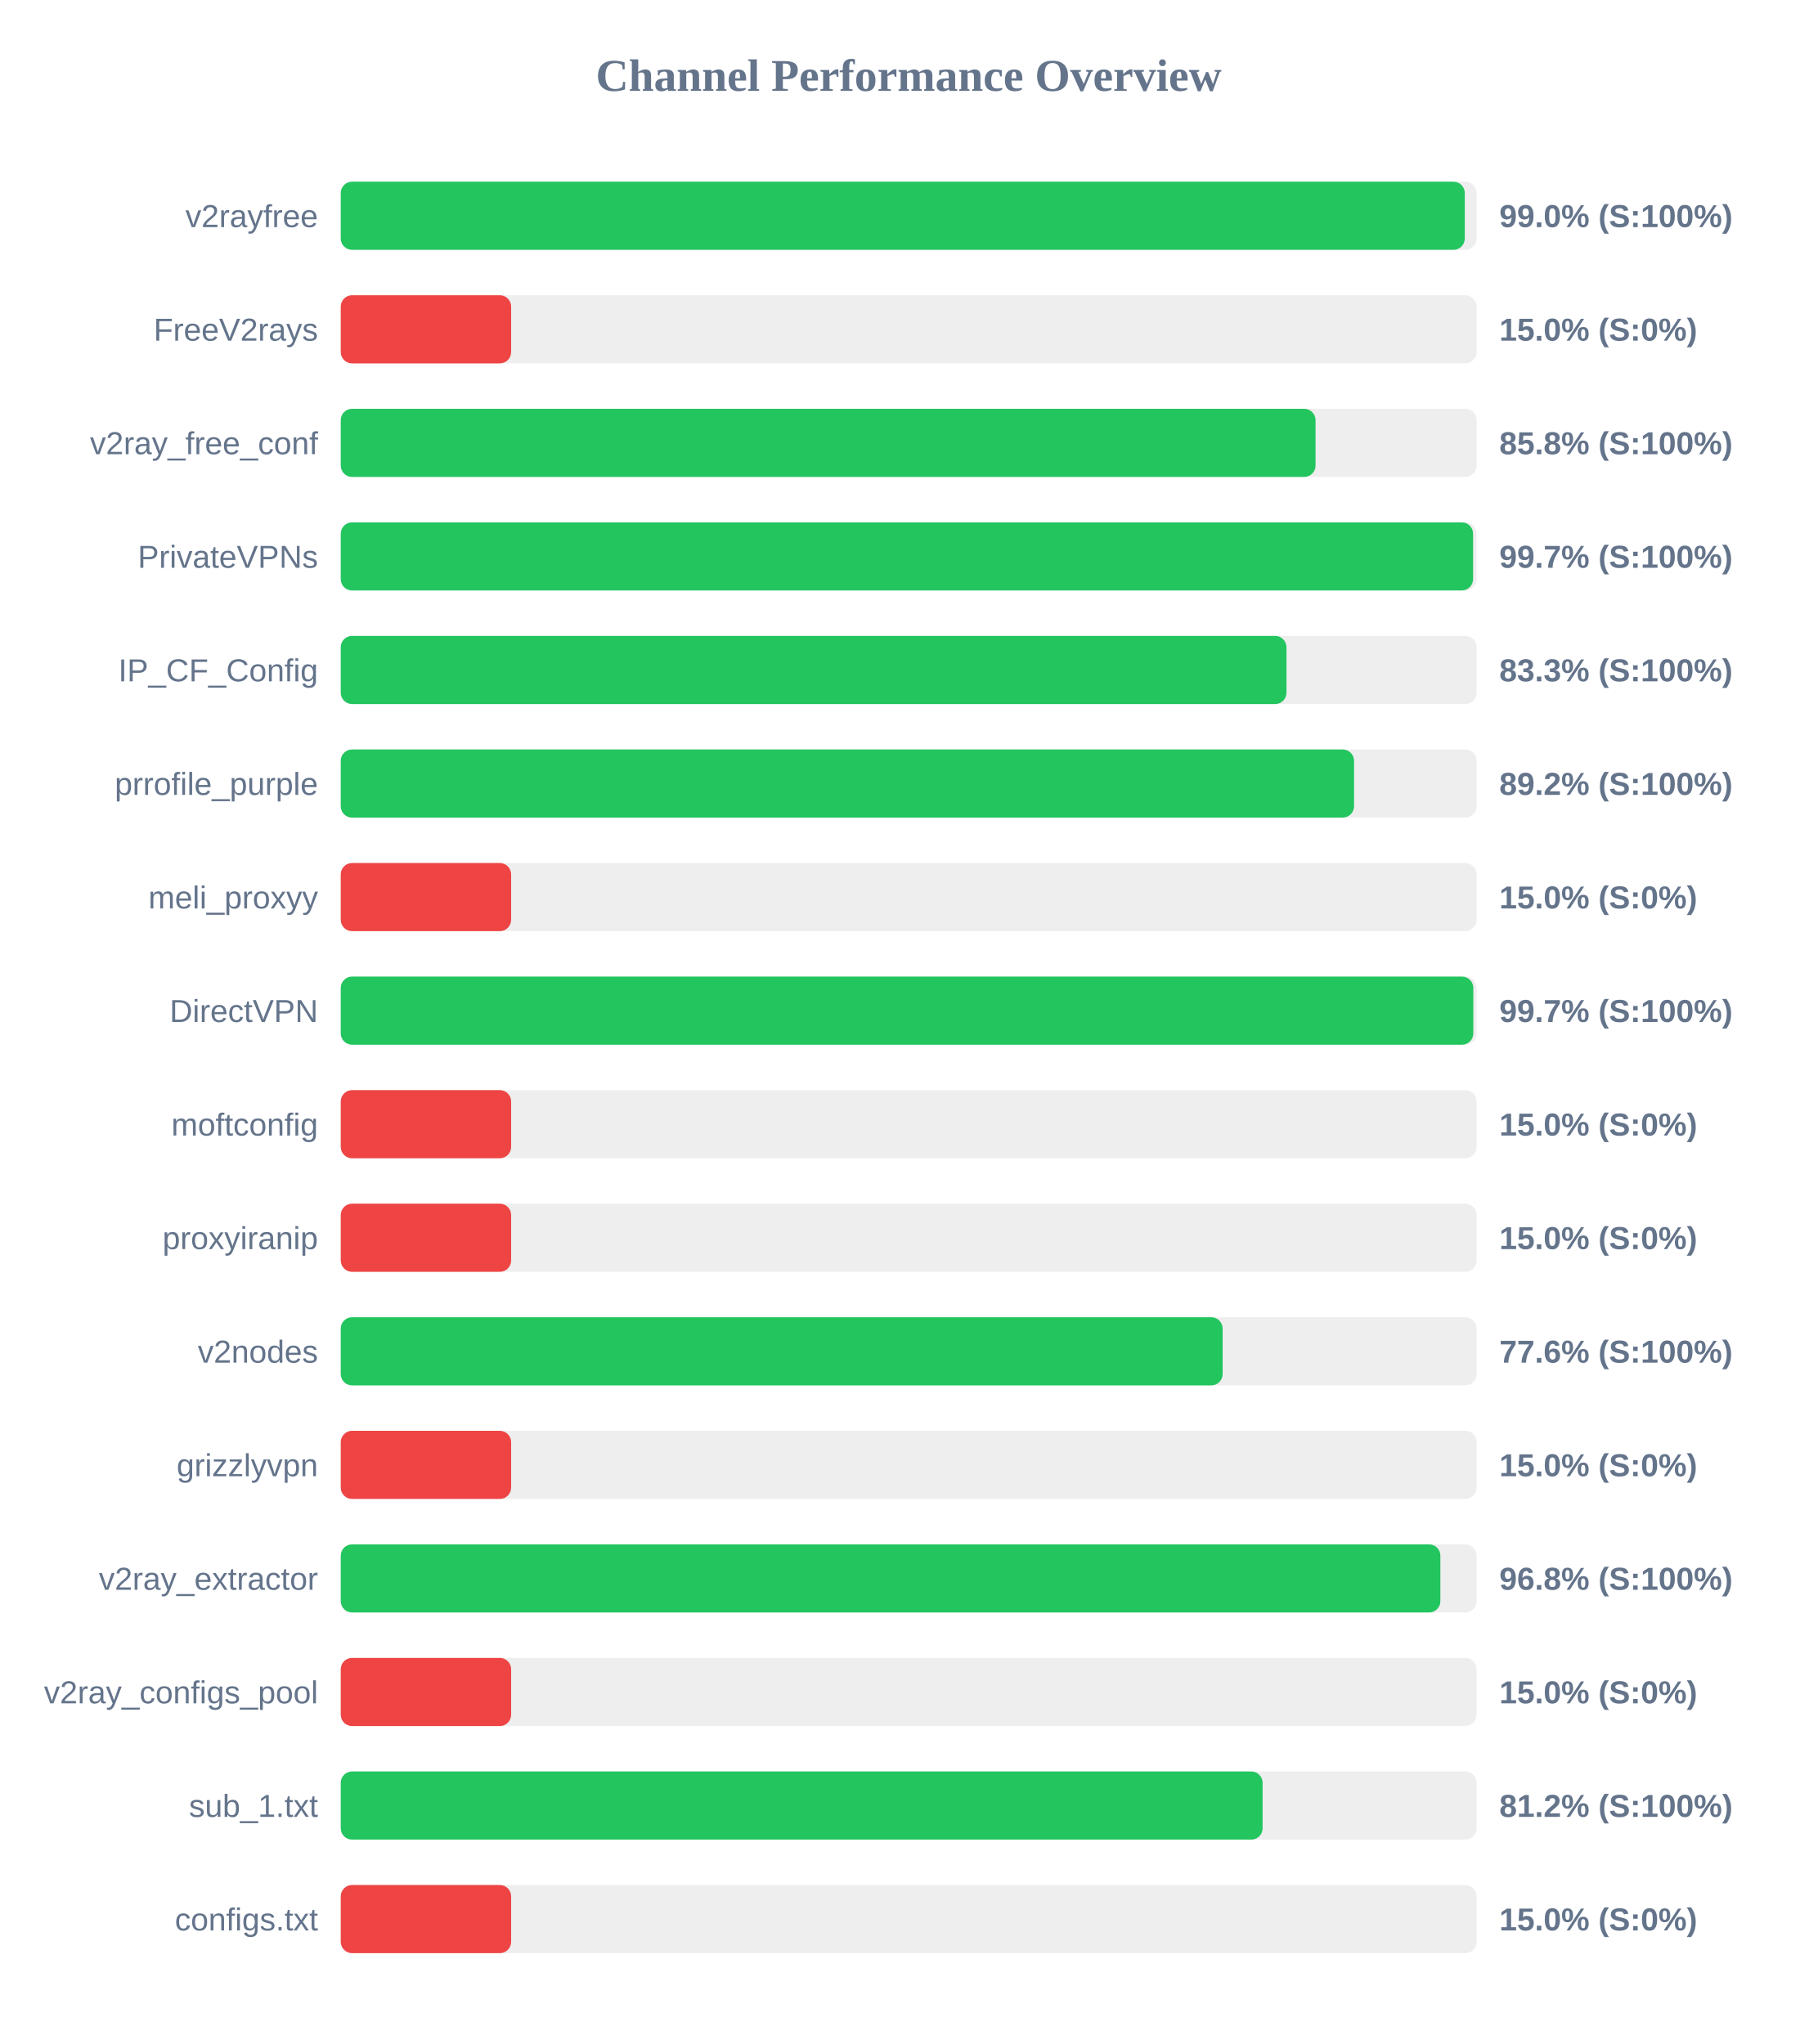
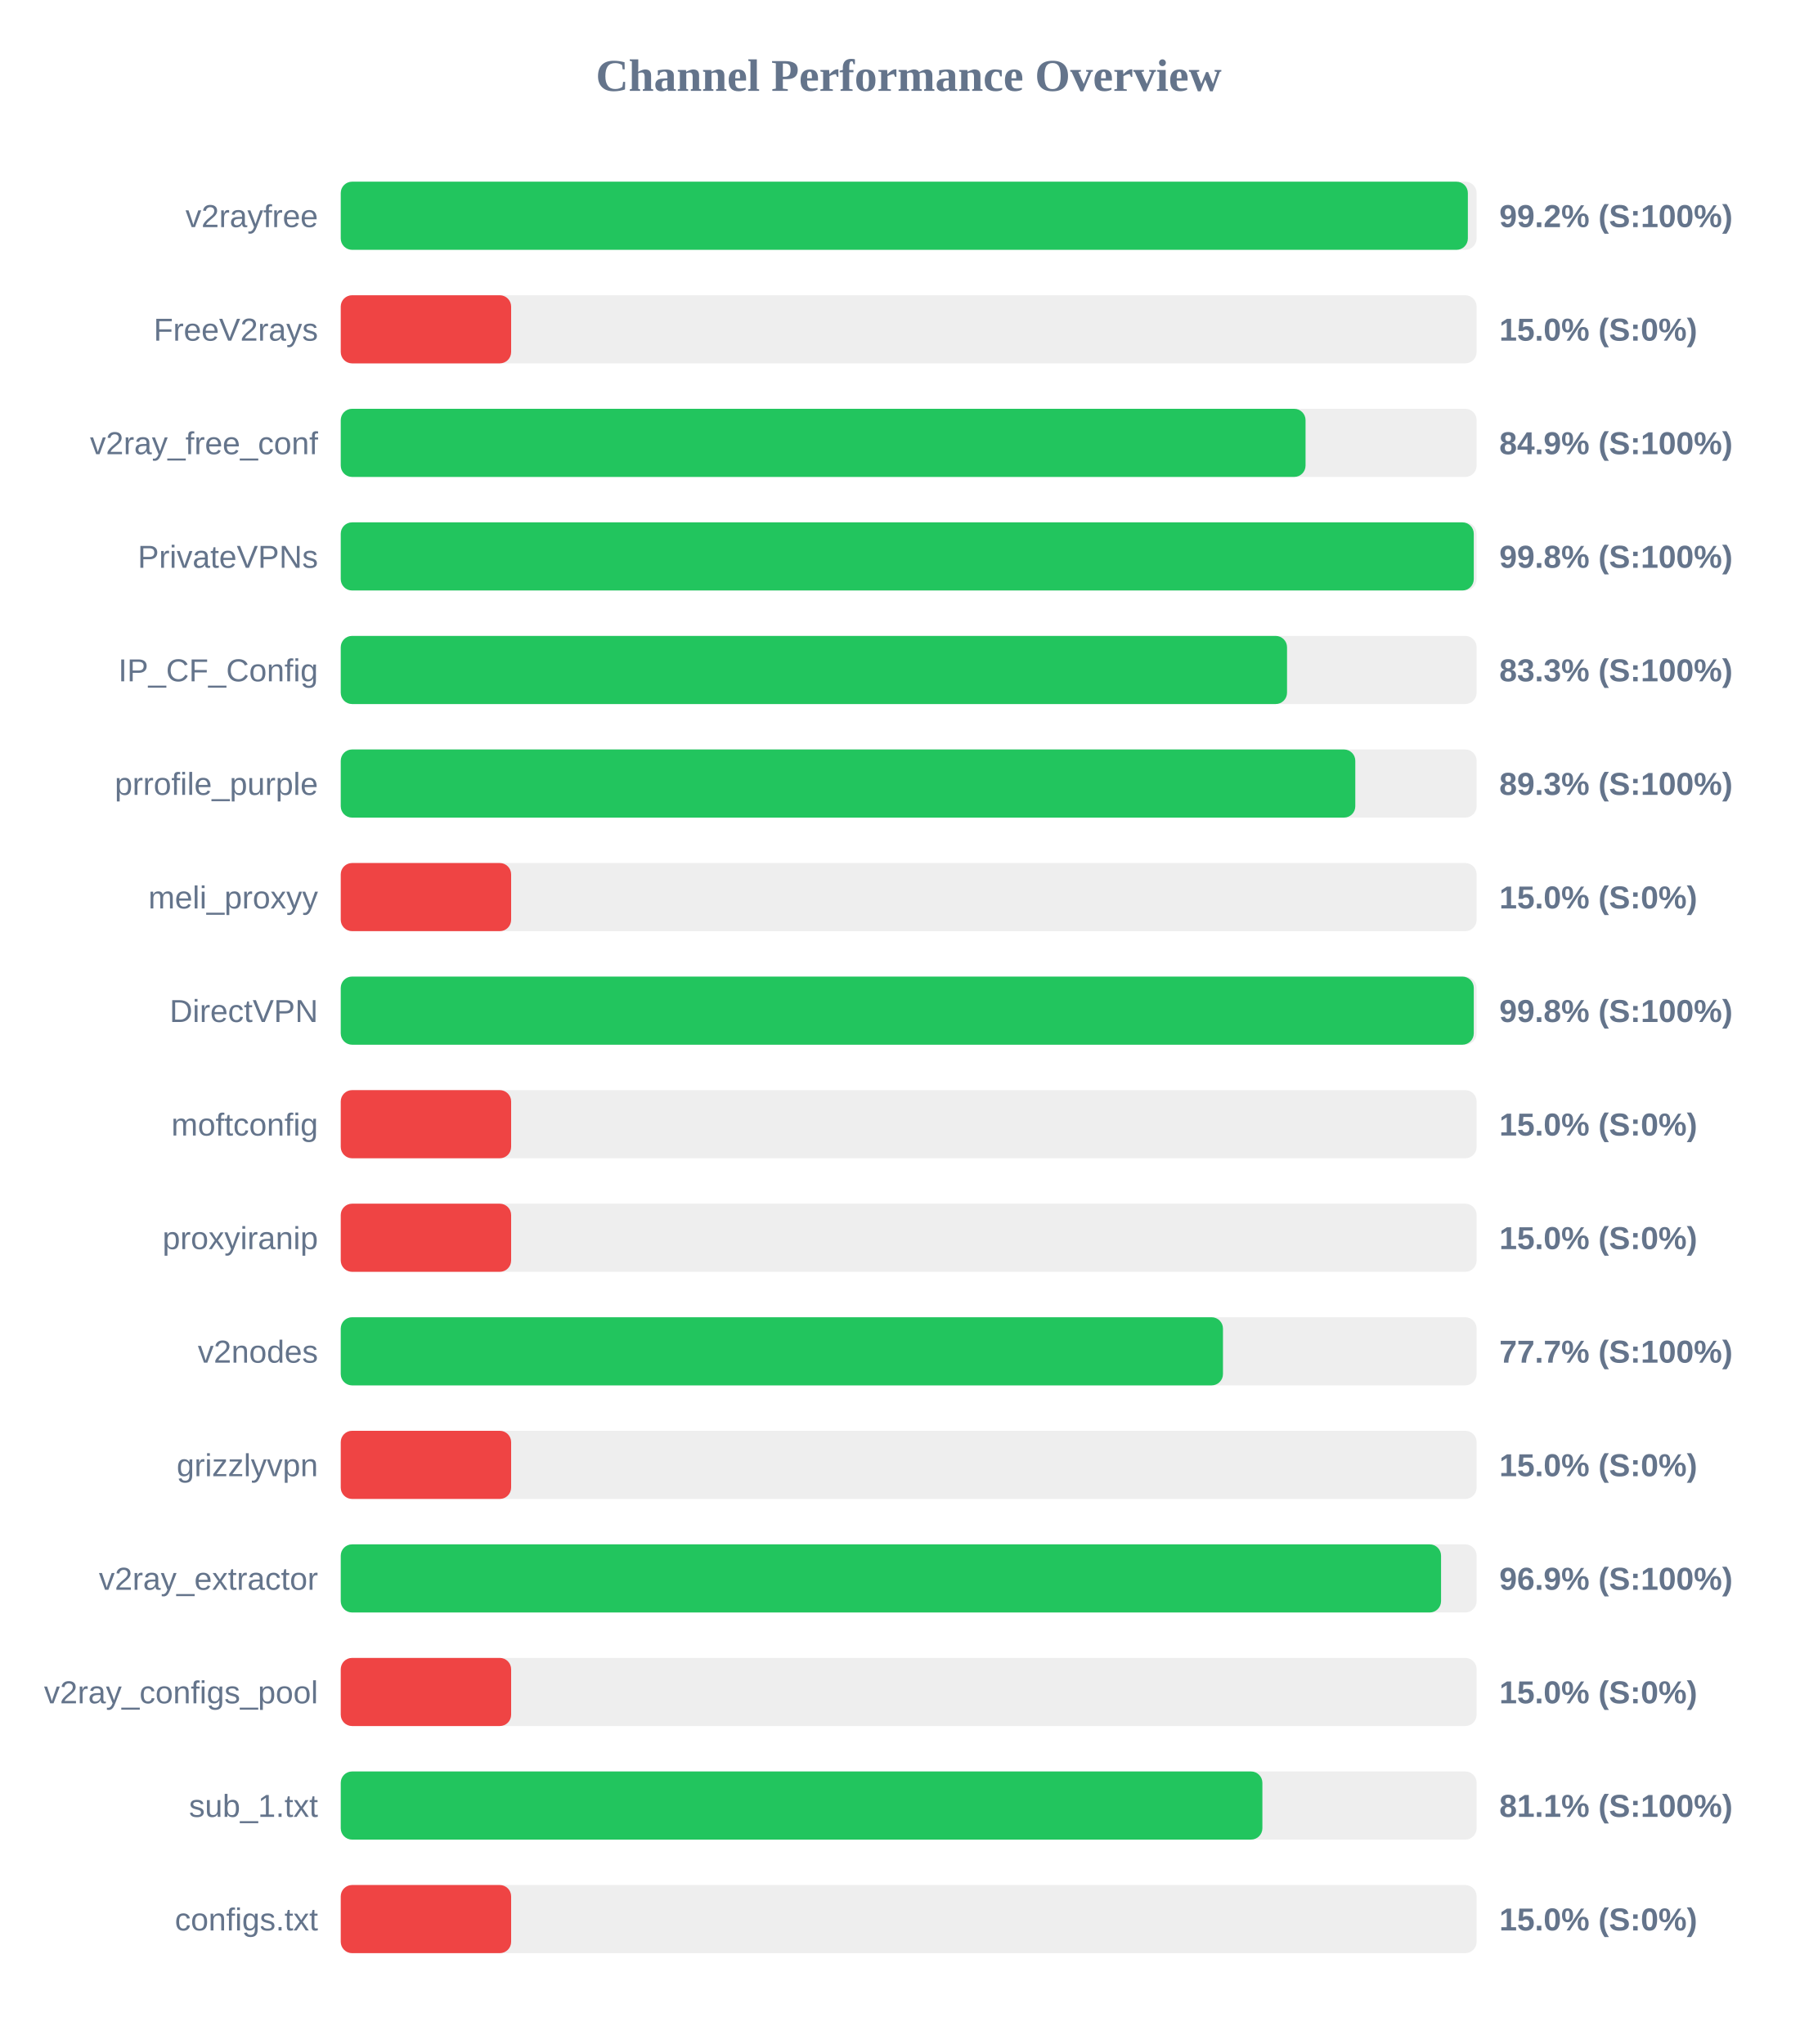
<svg xmlns="http://www.w3.org/2000/svg" width="800" height="900" version="1.1">
  <style>
        .row { font: 14px Arial; fill: #64748b; }
        .score { font: bold 14px Arial; fill: #64748b; }
    </style>
  <text x="400" y="40" text-anchor="middle" font-size="20px" font-weight="bold" fill="#64748b">Channel Performance Overview</text>
  <rect x="150" y="80" width="500" height="30" fill="#eee" rx="5" />
-   <rect x="150" y="80" width="494.8" height="30" fill="#22c55e" rx="5" />
+   <rect x="150" y="80" width="496.15" height="30" fill="#22c55e" rx="5" />
  <text x="140" y="100" text-anchor="end" class="row">v2rayfree</text>
-   <text x="660" y="100" text-anchor="start" class="score">99.0% (S:100%)</text>
+   <text x="660" y="100" text-anchor="start" class="score">99.2% (S:100%)</text>
  <rect x="150" y="130" width="500" height="30" fill="#eee" rx="5" />
  <rect x="150" y="130" width="75.0" height="30" fill="#ef4444" rx="5" />
  <text x="140" y="150" text-anchor="end" class="row">FreeV2rays</text>
  <text x="660" y="150" text-anchor="start" class="score">15.0% (S:0%)</text>
  <rect x="150" y="180" width="500" height="30" fill="#eee" rx="5" />
-   <rect x="150" y="180" width="429.1" height="30" fill="#22c55e" rx="5" />
+   <rect x="150" y="180" width="424.7" height="30" fill="#22c55e" rx="5" />
  <text x="140" y="200" text-anchor="end" class="row">v2ray_free_conf</text>
-   <text x="660" y="200" text-anchor="start" class="score">85.8% (S:100%)</text>
+   <text x="660" y="200" text-anchor="start" class="score">84.9% (S:100%)</text>
  <rect x="150" y="230" width="500" height="30" fill="#eee" rx="5" />
-   <rect x="150" y="230" width="498.45" height="30" fill="#22c55e" rx="5" />
+   <rect x="150" y="230" width="498.75" height="30" fill="#22c55e" rx="5" />
  <text x="140" y="250" text-anchor="end" class="row">PrivateVPNs</text>
-   <text x="660" y="250" text-anchor="start" class="score">99.7% (S:100%)</text>
+   <text x="660" y="250" text-anchor="start" class="score">99.8% (S:100%)</text>
  <rect x="150" y="280" width="500" height="30" fill="#eee" rx="5" />
-   <rect x="150" y="280" width="416.3" height="30" fill="#22c55e" rx="5" />
+   <rect x="150" y="280" width="416.55" height="30" fill="#22c55e" rx="5" />
  <text x="140" y="300" text-anchor="end" class="row">IP_CF_Config</text>
  <text x="660" y="300" text-anchor="start" class="score">83.3% (S:100%)</text>
  <rect x="150" y="330" width="500" height="30" fill="#eee" rx="5" />
-   <rect x="150" y="330" width="446.05" height="30" fill="#22c55e" rx="5" />
+   <rect x="150" y="330" width="446.6" height="30" fill="#22c55e" rx="5" />
  <text x="140" y="350" text-anchor="end" class="row">prrofile_purple</text>
-   <text x="660" y="350" text-anchor="start" class="score">89.2% (S:100%)</text>
+   <text x="660" y="350" text-anchor="start" class="score">89.3% (S:100%)</text>
  <rect x="150" y="380" width="500" height="30" fill="#eee" rx="5" />
  <rect x="150" y="380" width="75.0" height="30" fill="#ef4444" rx="5" />
  <text x="140" y="400" text-anchor="end" class="row">meli_proxyy</text>
  <text x="660" y="400" text-anchor="start" class="score">15.0% (S:0%)</text>
  <rect x="150" y="430" width="500" height="30" fill="#eee" rx="5" />
-   <rect x="150" y="430" width="498.55" height="30" fill="#22c55e" rx="5" />
+   <rect x="150" y="430" width="498.75" height="30" fill="#22c55e" rx="5" />
  <text x="140" y="450" text-anchor="end" class="row">DirectVPN</text>
-   <text x="660" y="450" text-anchor="start" class="score">99.7% (S:100%)</text>
+   <text x="660" y="450" text-anchor="start" class="score">99.8% (S:100%)</text>
  <rect x="150" y="480" width="500" height="30" fill="#eee" rx="5" />
  <rect x="150" y="480" width="75.0" height="30" fill="#ef4444" rx="5" />
  <text x="140" y="500" text-anchor="end" class="row">moftconfig</text>
  <text x="660" y="500" text-anchor="start" class="score">15.0% (S:0%)</text>
  <rect x="150" y="530" width="500" height="30" fill="#eee" rx="5" />
  <rect x="150" y="530" width="75.0" height="30" fill="#ef4444" rx="5" />
  <text x="140" y="550" text-anchor="end" class="row">proxyiranip</text>
  <text x="660" y="550" text-anchor="start" class="score">15.0% (S:0%)</text>
  <rect x="150" y="580" width="500" height="30" fill="#eee" rx="5" />
-   <rect x="150" y="580" width="388.2" height="30" fill="#22c55e" rx="5" />
+   <rect x="150" y="580" width="388.35" height="30" fill="#22c55e" rx="5" />
  <text x="140" y="600" text-anchor="end" class="row">v2nodes</text>
-   <text x="660" y="600" text-anchor="start" class="score">77.6% (S:100%)</text>
+   <text x="660" y="600" text-anchor="start" class="score">77.7% (S:100%)</text>
  <rect x="150" y="630" width="500" height="30" fill="#eee" rx="5" />
  <rect x="150" y="630" width="75.0" height="30" fill="#ef4444" rx="5" />
  <text x="140" y="650" text-anchor="end" class="row">grizzlyvpn</text>
  <text x="660" y="650" text-anchor="start" class="score">15.0% (S:0%)</text>
  <rect x="150" y="680" width="500" height="30" fill="#eee" rx="5" />
-   <rect x="150" y="680" width="484.05" height="30" fill="#22c55e" rx="5" />
+   <rect x="150" y="680" width="484.35" height="30" fill="#22c55e" rx="5" />
  <text x="140" y="700" text-anchor="end" class="row">v2ray_extractor</text>
-   <text x="660" y="700" text-anchor="start" class="score">96.8% (S:100%)</text>
+   <text x="660" y="700" text-anchor="start" class="score">96.9% (S:100%)</text>
  <rect x="150" y="730" width="500" height="30" fill="#eee" rx="5" />
  <rect x="150" y="730" width="75.0" height="30" fill="#ef4444" rx="5" />
  <text x="140" y="750" text-anchor="end" class="row">v2ray_configs_pool</text>
  <text x="660" y="750" text-anchor="start" class="score">15.0% (S:0%)</text>
  <rect x="150" y="780" width="500" height="30" fill="#eee" rx="5" />
-   <rect x="150" y="780" width="405.8" height="30" fill="#22c55e" rx="5" />
+   <rect x="150" y="780" width="405.7" height="30" fill="#22c55e" rx="5" />
  <text x="140" y="800" text-anchor="end" class="row">sub_1.txt</text>
-   <text x="660" y="800" text-anchor="start" class="score">81.2% (S:100%)</text>
+   <text x="660" y="800" text-anchor="start" class="score">81.1% (S:100%)</text>
  <rect x="150" y="830" width="500" height="30" fill="#eee" rx="5" />
  <rect x="150" y="830" width="75.0" height="30" fill="#ef4444" rx="5" />
  <text x="140" y="850" text-anchor="end" class="row">configs.txt</text>
  <text x="660" y="850" text-anchor="start" class="score">15.0% (S:0%)</text>
</svg>
